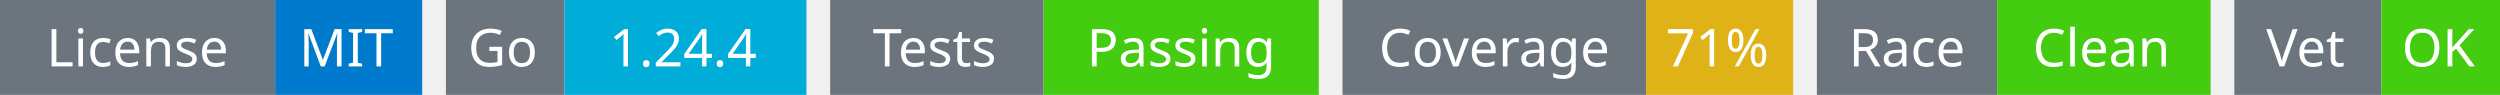
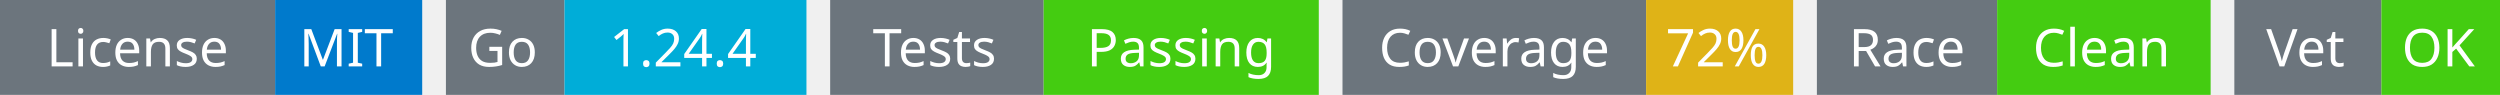
<svg xmlns="http://www.w3.org/2000/svg" width="527" height="20" viewBox="0 0 527 20">
  <g transform="translate(0, 0)">
    <rect x="0" y="0" width="58" height="20" fill="#6c757d" />
    <rect x="58" y="0" width="31" height="20" fill="#007acc" />
    <text x="29" y="14" text-anchor="middle" font-family="sans-serif" font-size="11" fill="white">License</text>
    <text x="73" y="14" text-anchor="middle" font-family="sans-serif" font-size="11" fill="white">MIT</text>
  </g>
  <g transform="translate(94, 0)">
    <rect x="0" y="0" width="25" height="20" fill="#6c757d" />
    <rect x="25" y="0" width="51" height="20" fill="#00ADD8" />
    <text x="12" y="14" text-anchor="middle" font-family="sans-serif" font-size="11" fill="white">Go</text>
    <text x="50" y="14" text-anchor="middle" font-family="sans-serif" font-size="11" fill="white">1.24.4</text>
  </g>
  <g transform="translate(175, 0)">
    <rect x="0" y="0" width="45" height="20" fill="#6c757d" />
    <rect x="45" y="0" width="58" height="20" fill="#4c1" />
    <text x="22" y="14" text-anchor="middle" font-family="sans-serif" font-size="11" fill="white">Tests</text>
    <text x="74" y="14" text-anchor="middle" font-family="sans-serif" font-size="11" fill="white">Passing</text>
  </g>
  <g transform="translate(283, 0)">
    <rect x="0" y="0" width="64" height="20" fill="#6c757d" />
    <rect x="64" y="0" width="31" height="20" fill="#dfb317" />
    <text x="32" y="14" text-anchor="middle" font-family="sans-serif" font-size="11" fill="white">Coverage</text>
-     <text x="79" y="14" text-anchor="middle" font-family="sans-serif" font-size="11" fill="white">71%</text>
+     <text x="79" y="14" text-anchor="middle" font-family="sans-serif" font-size="11" fill="white">72%</text>
  </g>
  <g transform="translate(383, 0)">
    <rect x="0" y="0" width="38" height="20" fill="#6c757d" />
    <rect x="38" y="0" width="45" height="20" fill="#4c1" />
    <text x="19" y="14" text-anchor="middle" font-family="sans-serif" font-size="11" fill="white">Race</text>
    <text x="60" y="14" text-anchor="middle" font-family="sans-serif" font-size="11" fill="white">Clean</text>
  </g>
  <g transform="translate(471, 0)">
    <rect x="0" y="0" width="31" height="20" fill="#6c757d" />
    <rect x="31" y="0" width="25" height="20" fill="#4c1" />
    <text x="15" y="14" text-anchor="middle" font-family="sans-serif" font-size="11" fill="white">Vet</text>
    <text x="43" y="14" text-anchor="middle" font-family="sans-serif" font-size="11" fill="white">OK</text>
  </g>
</svg>
